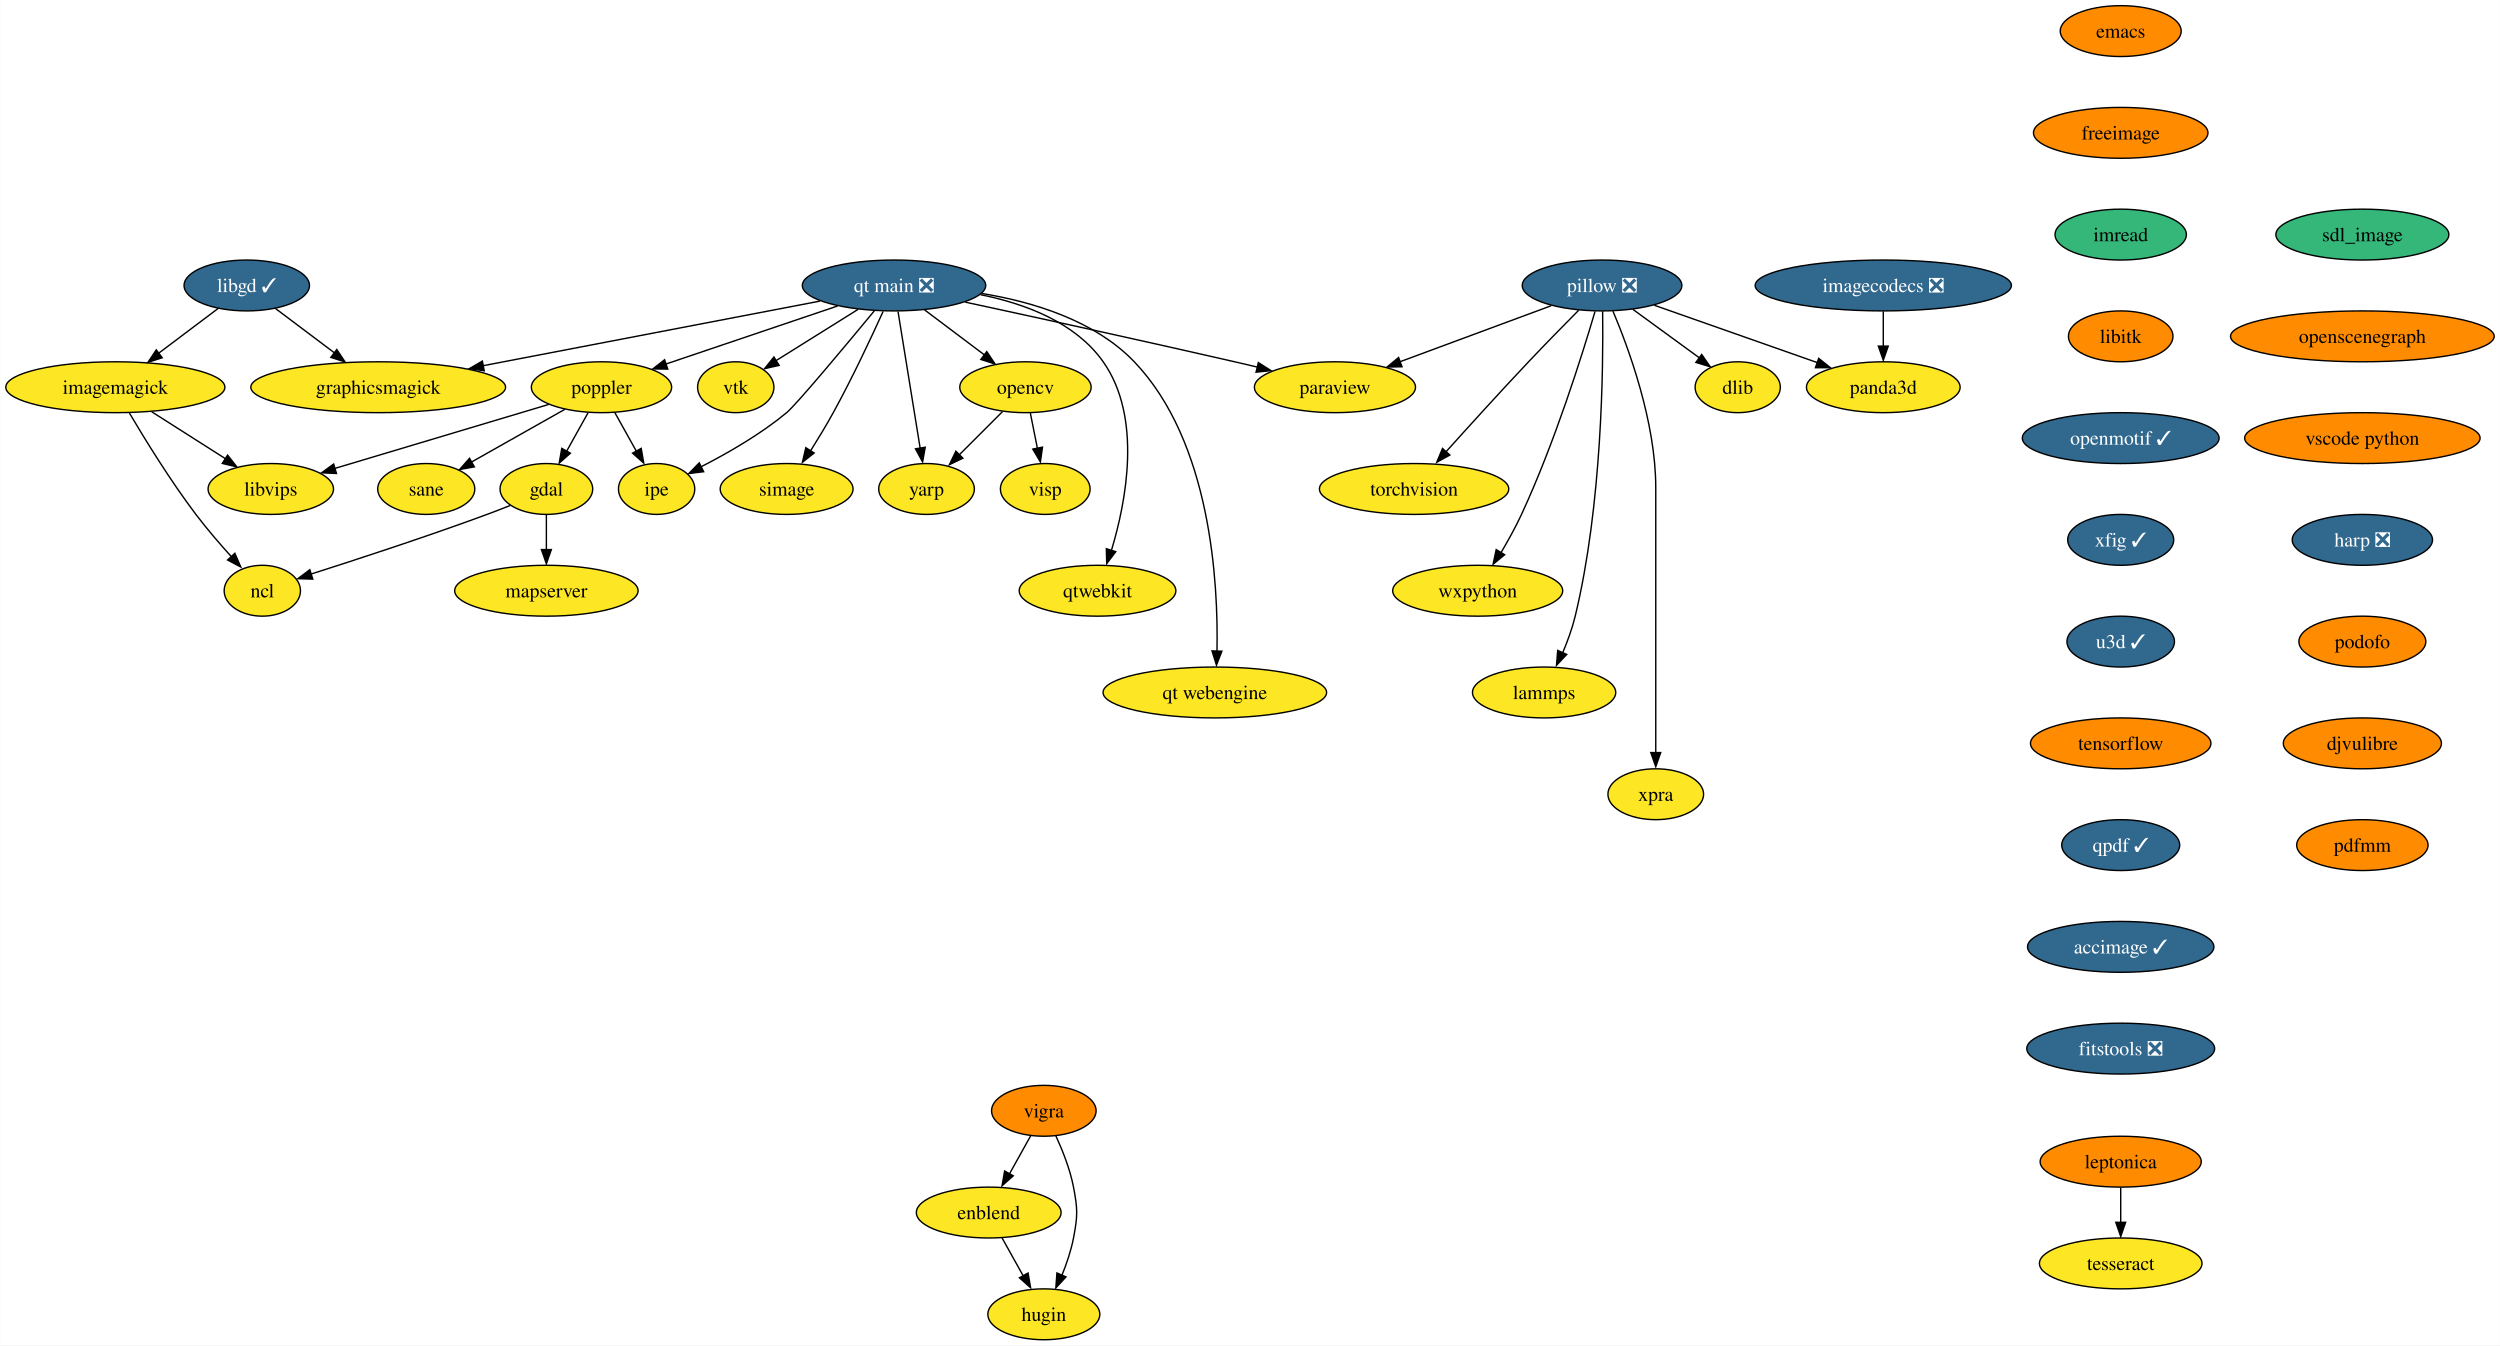
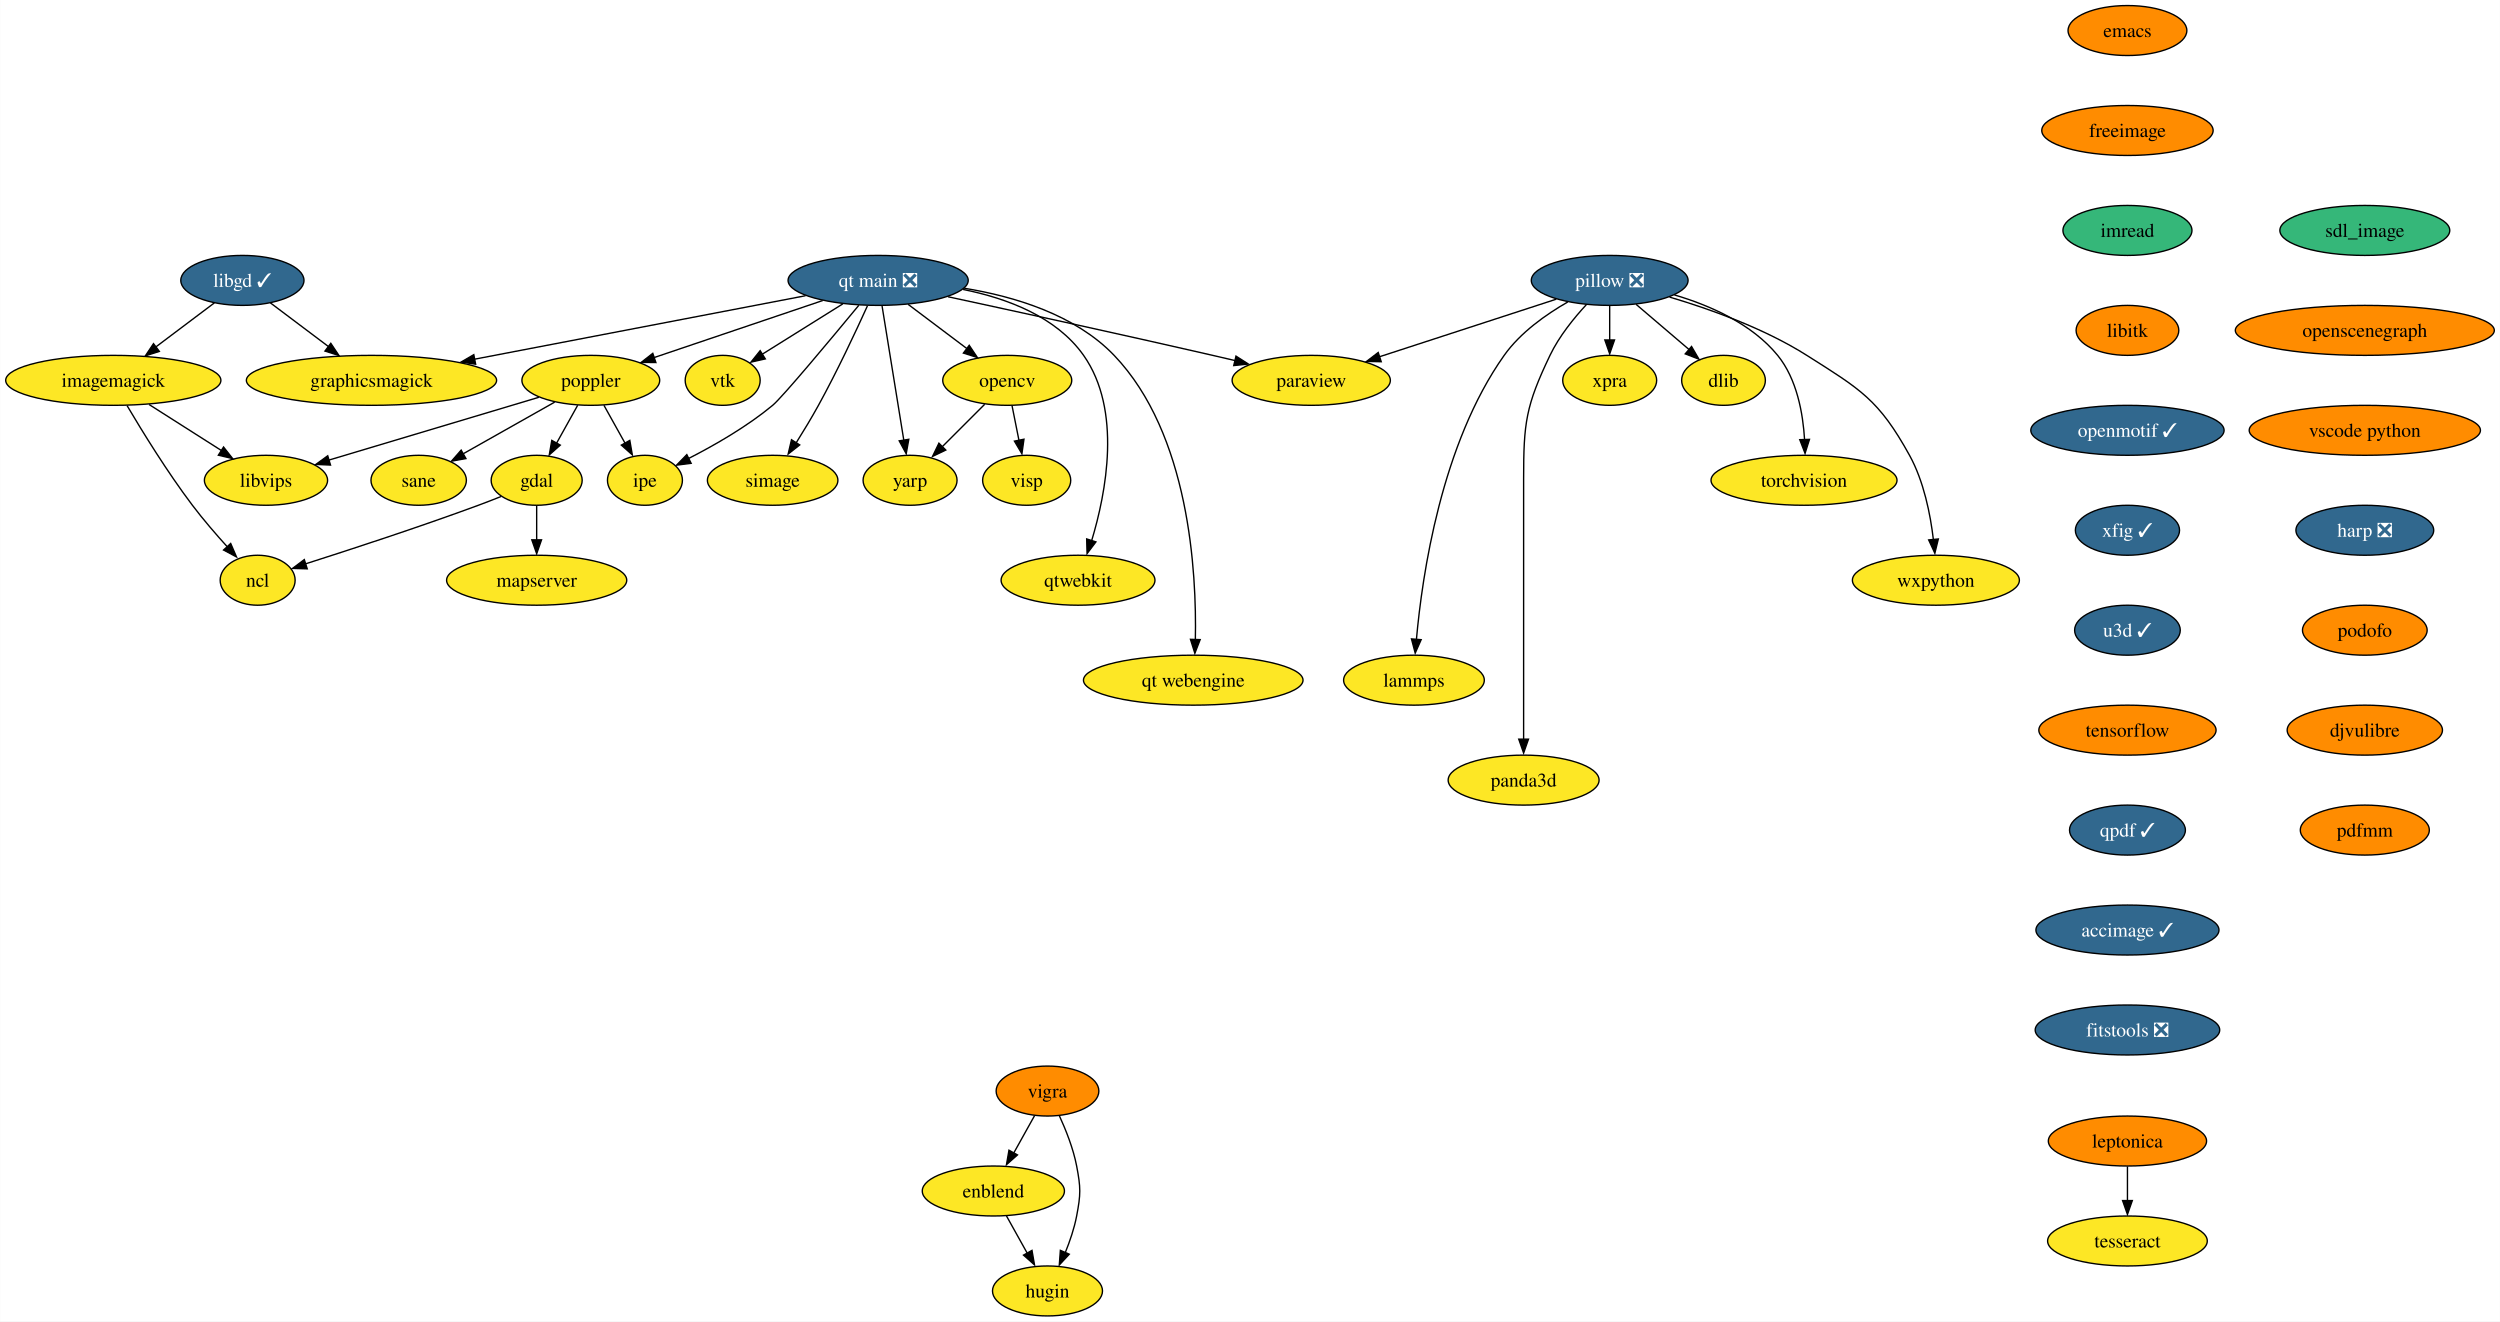
- <svg xmlns="http://www.w3.org/2000/svg" xmlns:xlink="http://www.w3.org/1999/xlink" width="1769pt" height="952pt" viewBox="0.00 0.00 1768.81 952.00">
+ <svg xmlns="http://www.w3.org/2000/svg" xmlns:xlink="http://www.w3.org/1999/xlink" width="1801pt" height="952pt" viewBox="0.00 0.00 1800.81 952.00">
  <g id="graph0" class="graph" transform="scale(1 1) rotate(0) translate(4 948)">
-     <polygon fill="white" stroke="none" points="-4,4 -4,-948 1764.81,-948 1764.81,4 -4,4" />
+     <polygon fill="white" stroke="none" points="-4,4 -4,-948 1796.81,-948 1796.81,4 -4,4" />
    <g id="node1" class="node">
      <g id="a_node1">
        <a xlink:href="https://github.com/conda-forge/dlib-feedstock" xlink:title="dlib">
-           <ellipse fill="#fde725" stroke="black" cx="1225.52" cy="-674" rx="30.16" ry="18" />
-           <text text-anchor="middle" x="1225.52" y="-669.33" font-family="Times,serif" font-size="14.00">dlib</text>
+           <ellipse fill="#fde725" stroke="black" cx="1237.52" cy="-674" rx="30.16" ry="18" />
+           <text text-anchor="middle" x="1237.52" y="-669.33" font-family="Times,serif" font-size="14.00">dlib</text>
        </a>
      </g>
    </g>
    <g id="node2" class="node">
      <g id="a_node2">
        <a xlink:href="https://github.com/conda-forge/emacs-feedstock" xlink:title="emacs">
-           <ellipse fill="#ff8c00" stroke="black" cx="1496.52" cy="-926" rx="42.79" ry="18" />
-           <text text-anchor="middle" x="1496.52" y="-921.33" font-family="Times,serif" font-size="14.00">emacs</text>
+           <ellipse fill="#ff8c00" stroke="black" cx="1528.52" cy="-926" rx="42.79" ry="18" />
+           <text text-anchor="middle" x="1528.52" y="-921.33" font-family="Times,serif" font-size="14.00">emacs</text>
        </a>
      </g>
    </g>
    <g id="node3" class="node">
      <g id="a_node3">
        <a xlink:href="https://github.com/conda-forge/freeimage-feedstock" xlink:title="freeimage">
-           <ellipse fill="#ff8c00" stroke="black" cx="1496.52" cy="-854" rx="61.73" ry="18" />
-           <text text-anchor="middle" x="1496.52" y="-849.33" font-family="Times,serif" font-size="14.00">freeimage</text>
+           <ellipse fill="#ff8c00" stroke="black" cx="1528.52" cy="-854" rx="61.73" ry="18" />
+           <text text-anchor="middle" x="1528.52" y="-849.33" font-family="Times,serif" font-size="14.00">freeimage</text>
        </a>
      </g>
    </g>
    <g id="node4" class="node">
      <g id="a_node4">
        <a xlink:href="https://github.com/conda-forge/imread-feedstock" xlink:title="imread">
-           <ellipse fill="#35b779" stroke="black" cx="1496.52" cy="-782" rx="46.47" ry="18" />
-           <text text-anchor="middle" x="1496.52" y="-777.33" font-family="Times,serif" font-size="14.00">imread</text>
+           <ellipse fill="#35b779" stroke="black" cx="1528.52" cy="-782" rx="46.47" ry="18" />
+           <text text-anchor="middle" x="1528.52" y="-777.33" font-family="Times,serif" font-size="14.00">imread</text>
        </a>
      </g>
    </g>
    <g id="node10" class="node">
      <g id="a_node10">
        <a xlink:href="https://github.com/conda-forge/libitk-feedstock" xlink:title="libitk">
-           <ellipse fill="#ff8c00" stroke="black" cx="1496.52" cy="-710" rx="37" ry="18" />
-           <text text-anchor="middle" x="1496.52" y="-705.33" font-family="Times,serif" font-size="14.00">libitk</text>
+           <ellipse fill="#ff8c00" stroke="black" cx="1528.52" cy="-710" rx="37" ry="18" />
+           <text text-anchor="middle" x="1528.52" y="-705.33" font-family="Times,serif" font-size="14.00">libitk</text>
        </a>
      </g>
    </g>
    <g id="node5" class="node">
      <g id="a_node5">
        <a xlink:href="https://github.com/conda-forge/gdal-feedstock" xlink:title="gdal">
          <ellipse fill="#fde725" stroke="black" cx="382.52" cy="-602" rx="32.79" ry="18" />
          <text text-anchor="middle" x="382.52" y="-597.33" font-family="Times,serif" font-size="14.00">gdal</text>
        </a>
      </g>
    </g>
    <g id="node6" class="node">
      <g id="a_node6">
        <a xlink:href="https://github.com/conda-forge/ncl-feedstock" xlink:title="ncl">
          <ellipse fill="#fde725" stroke="black" cx="181.52" cy="-530" rx="27" ry="18" />
          <text text-anchor="middle" x="181.52" y="-525.33" font-family="Times,serif" font-size="14.00">ncl</text>
        </a>
      </g>
    </g>
    <g id="edge3" class="edge">
      <path fill="none" stroke="black" d="M356.85,-590.31C351.48,-588.16 345.83,-585.96 340.52,-584 297.96,-568.31 248.28,-552.08 215.92,-541.78" />
      <polygon fill="black" stroke="black" points="217.24,-538.21 206.65,-538.52 215.13,-544.88 217.24,-538.21" />
    </g>
    <g id="node7" class="node">
      <g id="a_node7">
        <a xlink:href="https://github.com/conda-forge/mapserver-feedstock" xlink:title="mapserver">
          <ellipse fill="#fde725" stroke="black" cx="382.52" cy="-530" rx="64.89" ry="18" />
          <text text-anchor="middle" x="382.52" y="-525.33" font-family="Times,serif" font-size="14.00">mapserver</text>
        </a>
      </g>
    </g>
    <g id="edge4" class="edge">
      <path fill="none" stroke="black" d="M382.52,-583.7C382.52,-576.24 382.52,-567.32 382.52,-558.97" />
      <polygon fill="black" stroke="black" points="386.02,-559.1 382.52,-549.1 379.02,-559.1 386.02,-559.1" />
    </g>
    <g id="node8" class="node">
      <g id="a_node8">
        <a xlink:href="https://github.com/conda-forge/imagemagick-feedstock" xlink:title="imagemagick">
          <ellipse fill="#fde725" stroke="black" cx="77.52" cy="-674" rx="77.52" ry="18" />
          <text text-anchor="middle" x="77.52" y="-669.33" font-family="Times,serif" font-size="14.00">imagemagick</text>
        </a>
      </g>
    </g>
    <g id="edge5" class="edge">
      <path fill="none" stroke="black" d="M87.47,-655.74C98.3,-637.41 116.47,-607.85 134.52,-584 142.35,-573.64 151.73,-562.8 160.03,-553.65" />
      <polygon fill="black" stroke="black" points="162.09,-556.5 166.29,-546.77 156.94,-551.76 162.09,-556.5" />
    </g>
    <g id="node9" class="node">
      <g id="a_node9">
        <a xlink:href="https://github.com/conda-forge/libvips-feedstock" xlink:title="libvips">
          <ellipse fill="#fde725" stroke="black" cx="187.52" cy="-602" rx="44.37" ry="18" />
          <text text-anchor="middle" x="187.52" y="-597.33" font-family="Times,serif" font-size="14.00">libvips</text>
        </a>
      </g>
    </g>
    <g id="edge6" class="edge">
      <path fill="none" stroke="black" d="M103.31,-656.59C118.95,-646.63 139.04,-633.85 155.67,-623.27" />
      <polygon fill="black" stroke="black" points="156.95,-625.97 163.5,-617.64 153.19,-620.06 156.95,-625.97" />
    </g>
    <g id="node13" class="node">
      <g id="a_node13">
        <a xlink:href="https://github.com/conda-forge/openmotif-feedstock/pull/15" xlink:title="openmotif ✓">
-           <ellipse fill="#31688e" stroke="black" cx="1496.52" cy="-638" rx="69.62" ry="18" />
-           <text text-anchor="middle" x="1496.52" y="-633.33" font-family="Times,serif" font-size="14.00" fill="white">openmotif ✓</text>
+           <ellipse fill="#31688e" stroke="black" cx="1528.52" cy="-638" rx="69.62" ry="18" />
+           <text text-anchor="middle" x="1528.52" y="-633.33" font-family="Times,serif" font-size="14.00" fill="white">openmotif ✓</text>
        </a>
      </g>
    </g>
    <g id="node11" class="node">
      <g id="a_node11">
        <a xlink:href="https://github.com/conda-forge/libgd-feedstock/pull/53" xlink:title="libgd ✓">
          <ellipse fill="#31688e" stroke="black" cx="170.52" cy="-746" rx="44.37" ry="18" />
          <text text-anchor="middle" x="170.52" y="-741.33" font-family="Times,serif" font-size="14.00" fill="white">libgd ✓</text>
        </a>
      </g>
    </g>
    <g id="edge8" class="edge">
      <path fill="none" stroke="black" d="M150.34,-729.81C138.07,-720.58 122.15,-708.6 108.33,-698.19" />
      <polygon fill="black" stroke="black" points="110.7,-694.85 100.61,-691.63 106.49,-700.44 110.7,-694.85" />
    </g>
    <g id="node12" class="node">
      <g id="a_node12">
        <a xlink:href="https://github.com/conda-forge/graphicsmagick-feedstock" xlink:title="graphicsmagick">
          <ellipse fill="#fde725" stroke="black" cx="263.52" cy="-674" rx="90.14" ry="18" />
          <text text-anchor="middle" x="263.52" y="-669.33" font-family="Times,serif" font-size="14.00">graphicsmagick</text>
        </a>
      </g>
    </g>
    <g id="edge9" class="edge">
      <path fill="none" stroke="black" d="M190.69,-729.81C202.88,-720.64 218.65,-708.77 232.41,-698.42" />
      <polygon fill="black" stroke="black" points="234.21,-700.69 240.09,-691.88 230,-695.09 234.21,-700.69" />
    </g>
    <g id="node17" class="node">
      <g id="a_node17">
        <a xlink:href="https://github.com/conda-forge/xfig-feedstock/pull/8" xlink:title="xfig ✓">
-           <ellipse fill="#31688e" stroke="black" cx="1496.52" cy="-566" rx="37.53" ry="18" />
-           <text text-anchor="middle" x="1496.52" y="-561.33" font-family="Times,serif" font-size="14.00" fill="white">xfig ✓</text>
+           <ellipse fill="#31688e" stroke="black" cx="1528.52" cy="-566" rx="37.53" ry="18" />
+           <text text-anchor="middle" x="1528.52" y="-561.33" font-family="Times,serif" font-size="14.00" fill="white">xfig ✓</text>
        </a>
      </g>
    </g>
    <g id="node14" class="node">
      <g id="a_node14">
        <a xlink:href="https://github.com/conda-forge/opencv-feedstock" xlink:title="opencv">
          <ellipse fill="#fde725" stroke="black" cx="721.52" cy="-674" rx="46.47" ry="18" />
          <text text-anchor="middle" x="721.52" y="-669.33" font-family="Times,serif" font-size="14.00">opencv</text>
        </a>
      </g>
    </g>
    <g id="node15" class="node">
      <g id="a_node15">
        <a xlink:href="https://github.com/conda-forge/yarp-feedstock" xlink:title="yarp">
          <ellipse fill="#fde725" stroke="black" cx="651.52" cy="-602" rx="33.85" ry="18" />
          <text text-anchor="middle" x="651.52" y="-597.33" font-family="Times,serif" font-size="14.00">yarp</text>
        </a>
      </g>
    </g>
    <g id="edge11" class="edge">
      <path fill="none" stroke="black" d="M705.28,-656.76C696.1,-647.59 684.48,-635.96 674.39,-625.88" />
      <polygon fill="black" stroke="black" points="677.25,-623.79 667.7,-619.19 672.3,-628.73 677.25,-623.79" />
    </g>
    <g id="node16" class="node">
      <g id="a_node16">
        <a xlink:href="https://github.com/conda-forge/visp-feedstock" xlink:title="visp">
          <ellipse fill="#fde725" stroke="black" cx="735.52" cy="-602" rx="31.74" ry="18" />
          <text text-anchor="middle" x="735.52" y="-597.33" font-family="Times,serif" font-size="14.00">visp</text>
        </a>
      </g>
    </g>
    <g id="edge12" class="edge">
      <path fill="none" stroke="black" d="M724.98,-655.7C726.48,-648.15 728.29,-639.12 729.98,-630.68" />
      <polygon fill="black" stroke="black" points="733.57,-631.6 732.09,-621.1 726.7,-630.22 733.57,-631.6" />
    </g>
    <g id="node31" class="node">
      <g id="a_node31">
        <a xlink:href="https://github.com/conda-forge/u3d-feedstock/pull/25" xlink:title="u3d ✓">
-           <ellipse fill="#31688e" stroke="black" cx="1496.52" cy="-494" rx="38.06" ry="18" />
-           <text text-anchor="middle" x="1496.52" y="-489.32" font-family="Times,serif" font-size="14.00" fill="white">u3d ✓</text>
+           <ellipse fill="#31688e" stroke="black" cx="1528.52" cy="-494" rx="38.06" ry="18" />
+           <text text-anchor="middle" x="1528.52" y="-489.32" font-family="Times,serif" font-size="14.00" fill="white">u3d ✓</text>
        </a>
      </g>
    </g>
    <g id="node18" class="node">
      <g id="a_node18">
        <a xlink:href="https://github.com/conda-forge/paraview-feedstock" xlink:title="paraview">
          <ellipse fill="#fde725" stroke="black" cx="940.52" cy="-674" rx="57" ry="18" />
          <text text-anchor="middle" x="940.52" y="-669.33" font-family="Times,serif" font-size="14.00">paraview</text>
        </a>
      </g>
    </g>
    <g id="node19" class="node">
      <g id="a_node19">
        <a xlink:href="https://github.com/conda-forge/pillow-feedstock/pull/148" xlink:title="pillow ❎">
-           <ellipse fill="#31688e" stroke="black" cx="1129.52" cy="-746" rx="56.47" ry="18" />
-           <text text-anchor="middle" x="1129.52" y="-741.33" font-family="Times,serif" font-size="14.00" fill="white">pillow ❎</text>
+           <ellipse fill="#31688e" stroke="black" cx="1155.52" cy="-746" rx="56.47" ry="18" />
+           <text text-anchor="middle" x="1155.52" y="-741.33" font-family="Times,serif" font-size="14.00" fill="white">pillow ❎</text>
        </a>
      </g>
    </g>
    <g id="edge14" class="edge">
-       <path fill="none" stroke="black" d="M1151.3,-729.12C1165.23,-718.96 1183.4,-705.71 1198.28,-694.86" />
-       <polygon fill="black" stroke="black" points="1200.03,-697.19 1206.05,-688.47 1195.91,-691.53 1200.03,-697.19" />
+       <path fill="none" stroke="black" d="M1174.53,-728.76C1185.91,-719.05 1200.5,-706.6 1212.77,-696.13" />
+       <polygon fill="black" stroke="black" points="1214.49,-698.4 1219.82,-689.25 1209.94,-693.08 1214.49,-698.4" />
    </g>
    <g id="edge15" class="edge">
-       <path fill="none" stroke="black" d="M1093.52,-731.67C1063.17,-720.43 1019.56,-704.28 986.65,-692.09" />
-       <polygon fill="black" stroke="black" points="987.97,-688.47 977.38,-688.28 985.54,-695.04 987.97,-688.47" />
+       <path fill="none" stroke="black" d="M1117.08,-732.49C1081.38,-720.86 1028.05,-703.5 989.35,-690.9" />
+       <polygon fill="black" stroke="black" points="990.94,-687.41 980.35,-687.64 988.77,-694.07 990.94,-687.41" />
    </g>
    <g id="node20" class="node">
      <g id="a_node20">
        <a xlink:href="https://github.com/conda-forge/torchvision-feedstock" xlink:title="torchvision">
-           <ellipse fill="#fde725" stroke="black" cx="996.52" cy="-602" rx="66.99" ry="18" />
-           <text text-anchor="middle" x="996.52" y="-597.33" font-family="Times,serif" font-size="14.00">torchvision</text>
+           <ellipse fill="#fde725" stroke="black" cx="1295.52" cy="-602" rx="66.99" ry="18" />
+           <text text-anchor="middle" x="1295.52" y="-597.33" font-family="Times,serif" font-size="14.00">torchvision</text>
        </a>
      </g>
    </g>
    <g id="edge16" class="edge">
-       <path fill="none" stroke="black" d="M1112.96,-728.45C1102.66,-718.07 1089.2,-704.37 1077.52,-692 1057.23,-670.54 1034.65,-645.64 1018.5,-627.65" />
-       <polygon fill="black" stroke="black" points="1021.84,-626.02 1012.56,-620.9 1016.62,-630.69 1021.84,-626.02" />
+       <path fill="none" stroke="black" d="M1202.1,-735.56C1227.71,-728 1257.96,-714.75 1276.52,-692 1290.39,-674.99 1294.8,-650.22 1295.93,-631.13" />
+       <polygon fill="black" stroke="black" points="1299.46,-631.48 1296.27,-621.38 1292.46,-631.26 1299.46,-631.48" />
    </g>
    <g id="node21" class="node">
      <g id="a_node21">
        <a xlink:href="https://github.com/conda-forge/wxpython-feedstock" xlink:title="wxpython">
-           <ellipse fill="#fde725" stroke="black" cx="1041.52" cy="-530" rx="60.15" ry="18" />
-           <text text-anchor="middle" x="1041.52" y="-525.33" font-family="Times,serif" font-size="14.00">wxpython</text>
+           <ellipse fill="#fde725" stroke="black" cx="1390.52" cy="-530" rx="60.15" ry="18" />
+           <text text-anchor="middle" x="1390.52" y="-525.33" font-family="Times,serif" font-size="14.00">wxpython</text>
        </a>
      </g>
    </g>
    <g id="edge17" class="edge">
-       <path fill="none" stroke="black" d="M1124.56,-727.66C1115.73,-697.69 1095.99,-634.56 1072.52,-584 1068.32,-574.97 1063.06,-565.47 1058.07,-557.04" />
-       <polygon fill="black" stroke="black" points="1060.6,-555.47 1052.41,-548.74 1054.62,-559.11 1060.6,-555.47" />
+       <path fill="none" stroke="black" d="M1198.66,-733.98C1227.97,-725.31 1266.83,-711.43 1297.52,-692 1336.28,-667.45 1349.33,-660.17 1371.52,-620 1381.84,-601.31 1386.56,-577.54 1388.71,-559.27" />
+       <polygon fill="black" stroke="black" points="1392.28,-559.73 1389.77,-549.43 1385.32,-559.05 1392.28,-559.73" />
    </g>
    <g id="node22" class="node">
      <g id="a_node22">
        <a xlink:href="https://github.com/conda-forge/lammps-feedstock" xlink:title="lammps">
-           <ellipse fill="#fde725" stroke="black" cx="1088.52" cy="-458" rx="50.68" ry="18" />
-           <text text-anchor="middle" x="1088.52" y="-453.32" font-family="Times,serif" font-size="14.00">lammps</text>
+           <ellipse fill="#fde725" stroke="black" cx="1014.52" cy="-458" rx="50.68" ry="18" />
+           <text text-anchor="middle" x="1014.52" y="-453.32" font-family="Times,serif" font-size="14.00">lammps</text>
        </a>
      </g>
    </g>
    <g id="edge18" class="edge">
-       <path fill="none" stroke="black" d="M1129.93,-727.76C1130.46,-688.73 1129.61,-590.89 1110.52,-512 1108.43,-503.38 1105.14,-494.35 1101.72,-486.23" />
-       <polygon fill="black" stroke="black" points="1104.53,-484.92 1097.27,-477.2 1098.13,-487.76 1104.53,-484.92" />
+       <path fill="none" stroke="black" d="M1125.32,-730.45C1109.54,-721.42 1091.15,-708.4 1079.52,-692 1034.27,-628.21 1020.46,-533.94 1016.29,-487.28" />
+       <polygon fill="black" stroke="black" points="1019.71,-487.18 1015.42,-477.49 1012.73,-487.74 1019.71,-487.18" />
    </g>
    <g id="node23" class="node">
      <g id="a_node23">
        <a xlink:href="https://github.com/conda-forge/panda3d-feedstock" xlink:title="panda3d">
-           <ellipse fill="#fde725" stroke="black" cx="1328.52" cy="-674" rx="54.36" ry="18" />
-           <text text-anchor="middle" x="1328.52" y="-669.33" font-family="Times,serif" font-size="14.00">panda3d</text>
+           <ellipse fill="#fde725" stroke="black" cx="1093.52" cy="-386" rx="54.36" ry="18" />
+           <text text-anchor="middle" x="1093.52" y="-381.32" font-family="Times,serif" font-size="14.00">panda3d</text>
        </a>
      </g>
    </g>
    <g id="edge19" class="edge">
-       <path fill="none" stroke="black" d="M1166.48,-732C1199.11,-720.52 1246.84,-703.73 1282.05,-691.34" />
-       <polygon fill="black" stroke="black" points="1282.81,-694.43 1291.09,-687.81 1280.49,-687.83 1282.81,-694.43" />
+       <path fill="none" stroke="black" d="M1138.92,-728.76C1129.81,-718.93 1119.06,-705.68 1112.52,-692 1095.07,-655.51 1093.52,-643.45 1093.52,-603 1093.52,-603 1093.52,-603 1093.52,-529 1093.52,-489.57 1093.52,-443.97 1093.52,-415.31" />
+       <polygon fill="black" stroke="black" points="1097.02,-415.49 1093.52,-405.49 1090.02,-415.49 1097.02,-415.49" />
    </g>
    <g id="node24" class="node">
      <g id="a_node24">
        <a xlink:href="https://github.com/conda-forge/xpra-feedstock" xlink:title="xpra">
-           <ellipse fill="#fde725" stroke="black" cx="1167.52" cy="-386" rx="33.85" ry="18" />
-           <text text-anchor="middle" x="1167.52" y="-381.32" font-family="Times,serif" font-size="14.00">xpra</text>
+           <ellipse fill="#fde725" stroke="black" cx="1155.52" cy="-674" rx="33.85" ry="18" />
+           <text text-anchor="middle" x="1155.52" y="-669.33" font-family="Times,serif" font-size="14.00">xpra</text>
        </a>
      </g>
    </g>
    <g id="edge20" class="edge">
-       <path fill="none" stroke="black" d="M1137.21,-727.91C1148.31,-701.62 1167.52,-649.45 1167.52,-603 1167.52,-603 1167.52,-603 1167.52,-529 1167.52,-489.57 1167.52,-443.97 1167.52,-415.31" />
-       <polygon fill="black" stroke="black" points="1171.02,-415.49 1167.52,-405.49 1164.02,-415.49 1171.02,-415.49" />
+       <path fill="none" stroke="black" d="M1155.52,-727.7C1155.52,-720.24 1155.52,-711.32 1155.52,-702.97" />
+       <polygon fill="black" stroke="black" points="1159.02,-703.1 1155.52,-693.1 1152.02,-703.1 1159.02,-703.1" />
    </g>
    <g id="node25" class="node">
      <g id="a_node25">
        <a xlink:href="https://github.com/conda-forge/poppler-feedstock" xlink:title="poppler">
          <ellipse fill="#fde725" stroke="black" cx="421.52" cy="-674" rx="49.63" ry="18" />
          <text text-anchor="middle" x="421.52" y="-669.33" font-family="Times,serif" font-size="14.00">poppler</text>
        </a>
      </g>
    </g>
    <g id="edge21" class="edge">
      <path fill="none" stroke="black" d="M412.07,-656.05C407.51,-647.85 401.92,-637.83 396.84,-628.71" />
      <polygon fill="black" stroke="black" points="399.53,-627.34 391.6,-620.31 393.41,-630.75 399.53,-627.34" />
    </g>
    <g id="edge22" class="edge">
      <path fill="none" stroke="black" d="M384.18,-661.83C343.05,-649.53 276.92,-629.75 232.85,-616.56" />
      <polygon fill="black" stroke="black" points="234.01,-612.96 223.43,-613.44 232,-619.66 234.01,-612.96" />
    </g>
    <g id="node26" class="node">
      <g id="a_node26">
        <a xlink:href="https://github.com/conda-forge/ipe-feedstock" xlink:title="ipe">
          <ellipse fill="#fde725" stroke="black" cx="460.52" cy="-602" rx="27" ry="18" />
          <text text-anchor="middle" x="460.52" y="-597.33" font-family="Times,serif" font-size="14.00">ipe</text>
        </a>
      </g>
    </g>
    <g id="edge23" class="edge">
      <path fill="none" stroke="black" d="M430.96,-656.05C435.53,-647.85 441.11,-637.83 446.19,-628.71" />
      <polygon fill="black" stroke="black" points="449.62,-630.75 451.43,-620.31 443.51,-627.34 449.62,-630.75" />
    </g>
    <g id="node27" class="node">
      <g id="a_node27">
        <a xlink:href="https://github.com/conda-forge/sane-feedstock" xlink:title="sane">
          <ellipse fill="#fde725" stroke="black" cx="297.52" cy="-602" rx="34.37" ry="18" />
          <text text-anchor="middle" x="297.52" y="-597.33" font-family="Times,serif" font-size="14.00">sane</text>
        </a>
      </g>
    </g>
    <g id="edge24" class="edge">
      <path fill="none" stroke="black" d="M395.52,-658.33C376.36,-647.51 350.17,-632.72 329.69,-621.16" />
      <polygon fill="black" stroke="black" points="331.57,-617.64 321.14,-615.77 328.13,-623.74 331.57,-617.64" />
    </g>
    <g id="node28" class="node">
      <g id="a_node28">
        <a xlink:href="https://github.com/conda-forge/vigra-feedstock" xlink:title="vigra">
-           <ellipse fill="#ff8c00" stroke="black" cx="734.52" cy="-162" rx="37" ry="18" />
-           <text text-anchor="middle" x="734.52" y="-157.32" font-family="Times,serif" font-size="14.00">vigra</text>
+           <ellipse fill="#ff8c00" stroke="black" cx="750.52" cy="-162" rx="37" ry="18" />
+           <text text-anchor="middle" x="750.52" y="-157.32" font-family="Times,serif" font-size="14.00">vigra</text>
        </a>
      </g>
    </g>
    <g id="node29" class="node">
      <g id="a_node29">
        <a xlink:href="https://github.com/conda-forge/enblend-feedstock" xlink:title="enblend">
-           <ellipse fill="#fde725" stroke="black" cx="695.52" cy="-90" rx="51.21" ry="18" />
-           <text text-anchor="middle" x="695.52" y="-85.33" font-family="Times,serif" font-size="14.00">enblend</text>
+           <ellipse fill="#fde725" stroke="black" cx="711.52" cy="-90" rx="51.21" ry="18" />
+           <text text-anchor="middle" x="711.52" y="-85.33" font-family="Times,serif" font-size="14.00">enblend</text>
        </a>
      </g>
    </g>
    <g id="edge25" class="edge">
-       <path fill="none" stroke="black" d="M725.27,-144.41C720.77,-136.34 715.26,-126.43 710.2,-117.35" />
-       <polygon fill="black" stroke="black" points="712.89,-115.99 704.96,-108.96 706.77,-119.4 712.89,-115.99" />
+       <path fill="none" stroke="black" d="M741.27,-144.41C736.77,-136.34 731.26,-126.43 726.2,-117.35" />
+       <polygon fill="black" stroke="black" points="728.89,-115.99 720.96,-108.96 722.77,-119.4 728.89,-115.99" />
    </g>
    <g id="node30" class="node">
      <g id="a_node30">
        <a xlink:href="https://github.com/conda-forge/hugin-feedstock" xlink:title="hugin">
-           <ellipse fill="#fde725" stroke="black" cx="734.52" cy="-18" rx="39.63" ry="18" />
-           <text text-anchor="middle" x="734.52" y="-13.32" font-family="Times,serif" font-size="14.00">hugin</text>
+           <ellipse fill="#fde725" stroke="black" cx="750.52" cy="-18" rx="39.63" ry="18" />
+           <text text-anchor="middle" x="750.52" y="-13.32" font-family="Times,serif" font-size="14.00">hugin</text>
        </a>
      </g>
    </g>
    <g id="edge26" class="edge">
-       <path fill="none" stroke="black" d="M743.02,-144.31C747.72,-134.11 753.1,-120.64 755.52,-108 758.52,-92.28 758.52,-87.72 755.52,-72 753.82,-63.11 750.66,-53.82 747.29,-45.53" />
-       <polygon fill="black" stroke="black" points="750.21,-44.47 743.02,-36.69 743.79,-47.26 750.21,-44.47" />
+       <path fill="none" stroke="black" d="M759.02,-144.31C763.72,-134.11 769.1,-120.64 771.52,-108 774.52,-92.28 774.52,-87.72 771.52,-72 769.82,-63.11 766.66,-53.82 763.29,-45.53" />
+       <polygon fill="black" stroke="black" points="766.21,-44.47 759.02,-36.69 759.79,-47.26 766.21,-44.47" />
    </g>
    <g id="edge27" class="edge">
-       <path fill="none" stroke="black" d="M704.96,-72.05C709.46,-63.97 714.95,-54.12 719.97,-45.11" />
-       <polygon fill="black" stroke="black" points="723.35,-47.23 725.16,-36.79 717.24,-43.82 723.35,-47.23" />
+       <path fill="none" stroke="black" d="M720.96,-72.05C725.46,-63.97 730.95,-54.12 735.97,-45.11" />
+       <polygon fill="black" stroke="black" points="739.35,-47.23 741.16,-36.79 733.24,-43.82 739.35,-47.23" />
    </g>
    <g id="node32" class="node">
      <g id="a_node32">
        <a xlink:href="https://github.com/conda-forge/tensorflow-feedstock" xlink:title="tensorflow">
-           <ellipse fill="#ff8c00" stroke="black" cx="1496.52" cy="-422" rx="63.84" ry="18" />
-           <text text-anchor="middle" x="1496.52" y="-417.32" font-family="Times,serif" font-size="14.00">tensorflow</text>
+           <ellipse fill="#ff8c00" stroke="black" cx="1528.52" cy="-422" rx="63.84" ry="18" />
+           <text text-anchor="middle" x="1528.52" y="-417.32" font-family="Times,serif" font-size="14.00">tensorflow</text>
        </a>
      </g>
    </g>
    <g id="node36" class="node">
      <g id="a_node36">
        <a xlink:href="https://github.com/conda-forge/qpdf-feedstock/pull/35" xlink:title="qpdf ✓">
-           <ellipse fill="#31688e" stroke="black" cx="1496.52" cy="-350" rx="41.74" ry="18" />
-           <text text-anchor="middle" x="1496.52" y="-345.32" font-family="Times,serif" font-size="14.00" fill="white">qpdf ✓</text>
+           <ellipse fill="#31688e" stroke="black" cx="1528.52" cy="-350" rx="41.74" ry="18" />
+           <text text-anchor="middle" x="1528.52" y="-345.32" font-family="Times,serif" font-size="14.00" fill="white">qpdf ✓</text>
        </a>
      </g>
    </g>
    <g id="node33" class="node">
      <g id="a_node33">
        <a xlink:href="https://github.com/conda-forge/vtk-feedstock" xlink:title="vtk">
          <ellipse fill="#fde725" stroke="black" cx="516.52" cy="-674" rx="27.01" ry="18" />
          <text text-anchor="middle" x="516.52" y="-669.33" font-family="Times,serif" font-size="14.00">vtk</text>
        </a>
      </g>
    </g>
    <g id="node34" class="node">
      <g id="a_node34">
        <a xlink:href="https://github.com/conda-forge/simage-feedstock" xlink:title="simage">
          <ellipse fill="#fde725" stroke="black" cx="552.52" cy="-602" rx="47" ry="18" />
          <text text-anchor="middle" x="552.52" y="-597.33" font-family="Times,serif" font-size="14.00">simage</text>
        </a>
      </g>
    </g>
    <g id="node35" class="node">
      <g id="a_node35">
        <a xlink:href="https://github.com/conda-forge/qtwebkit-feedstock" xlink:title="qtwebkit">
          <ellipse fill="#fde725" stroke="black" cx="772.52" cy="-530" rx="55.42" ry="18" />
          <text text-anchor="middle" x="772.52" y="-525.33" font-family="Times,serif" font-size="14.00">qtwebkit</text>
        </a>
      </g>
    </g>
    <g id="node39" class="node">
      <g id="a_node39">
        <a xlink:href="https://github.com/conda-forge/accimage-feedstock/pull/14" xlink:title="accimage ✓">
-           <ellipse fill="#31688e" stroke="black" cx="1496.52" cy="-278" rx="65.94" ry="18" />
-           <text text-anchor="middle" x="1496.52" y="-273.32" font-family="Times,serif" font-size="14.00" fill="white">accimage ✓</text>
+           <ellipse fill="#31688e" stroke="black" cx="1528.52" cy="-278" rx="65.94" ry="18" />
+           <text text-anchor="middle" x="1528.52" y="-273.32" font-family="Times,serif" font-size="14.00" fill="white">accimage ✓</text>
        </a>
      </g>
    </g>
    <g id="node37" class="node">
      <g id="a_node37">
        <a xlink:href="https://github.com/conda-forge/leptonica-feedstock" xlink:title="leptonica">
-           <ellipse fill="#ff8c00" stroke="black" cx="1496.52" cy="-126" rx="57" ry="18" />
-           <text text-anchor="middle" x="1496.52" y="-121.33" font-family="Times,serif" font-size="14.00">leptonica</text>
+           <ellipse fill="#ff8c00" stroke="black" cx="1528.52" cy="-126" rx="57" ry="18" />
+           <text text-anchor="middle" x="1528.52" y="-121.33" font-family="Times,serif" font-size="14.00">leptonica</text>
        </a>
      </g>
    </g>
    <g id="node38" class="node">
      <g id="a_node38">
        <a xlink:href="https://github.com/conda-forge/tesseract-feedstock" xlink:title="tesseract">
-           <ellipse fill="#fde725" stroke="black" cx="1496.52" cy="-54" rx="57.52" ry="18" />
-           <text text-anchor="middle" x="1496.52" y="-49.33" font-family="Times,serif" font-size="14.00">tesseract</text>
+           <ellipse fill="#fde725" stroke="black" cx="1528.52" cy="-54" rx="57.52" ry="18" />
+           <text text-anchor="middle" x="1528.52" y="-49.33" font-family="Times,serif" font-size="14.00">tesseract</text>
        </a>
      </g>
    </g>
    <g id="edge31" class="edge">
-       <path fill="none" stroke="black" d="M1496.52,-107.7C1496.52,-100.24 1496.52,-91.32 1496.52,-82.97" />
-       <polygon fill="black" stroke="black" points="1500.02,-83.1 1496.52,-73.1 1493.02,-83.1 1500.02,-83.1" />
+       <path fill="none" stroke="black" d="M1528.52,-107.7C1528.52,-100.24 1528.52,-91.32 1528.52,-82.97" />
+       <polygon fill="black" stroke="black" points="1532.02,-83.1 1528.52,-73.1 1525.02,-83.1 1532.02,-83.1" />
    </g>
    <g id="node40" class="node">
      <g id="a_node40">
        <a xlink:href="https://github.com/conda-forge/fitstools-feedstock/pull/6" xlink:title="fitstools ❎">
-           <ellipse fill="#31688e" stroke="black" cx="1496.52" cy="-206" rx="66.47" ry="18" />
-           <text text-anchor="middle" x="1496.52" y="-201.32" font-family="Times,serif" font-size="14.00" fill="white">fitstools ❎</text>
+           <ellipse fill="#31688e" stroke="black" cx="1528.52" cy="-206" rx="66.47" ry="18" />
+           <text text-anchor="middle" x="1528.52" y="-201.32" font-family="Times,serif" font-size="14.00" fill="white">fitstools ❎</text>
        </a>
      </g>
    </g>
    <g id="node41" class="node">
      <g id="a_node41">
        <a xlink:href="https://github.com/conda-forge/sdl_image-feedstock" xlink:title="sdl_image">
-           <ellipse fill="#35b779" stroke="black" cx="1667.52" cy="-782" rx="61.2" ry="18" />
-           <text text-anchor="middle" x="1667.52" y="-777.33" font-family="Times,serif" font-size="14.00">sdl_image</text>
+           <ellipse fill="#35b779" stroke="black" cx="1699.52" cy="-782" rx="61.2" ry="18" />
+           <text text-anchor="middle" x="1699.52" y="-777.33" font-family="Times,serif" font-size="14.00">sdl_image</text>
        </a>
      </g>
    </g>
    <g id="node42" class="node">
      <g id="a_node42">
        <a xlink:href="https://github.com/conda-forge/openscenegraph-feedstock" xlink:title="openscenegraph">
-           <ellipse fill="#ff8c00" stroke="black" cx="1667.52" cy="-710" rx="93.3" ry="18" />
-           <text text-anchor="middle" x="1667.52" y="-705.33" font-family="Times,serif" font-size="14.00">openscenegraph</text>
+           <ellipse fill="#ff8c00" stroke="black" cx="1699.52" cy="-710" rx="93.3" ry="18" />
+           <text text-anchor="middle" x="1699.52" y="-705.33" font-family="Times,serif" font-size="14.00">openscenegraph</text>
        </a>
      </g>
    </g>
    <g id="node43" class="node">
      <g id="a_node43">
        <a xlink:href="https://github.com/conda-forge/vscode-python-feedstock" xlink:title="vscode python">
-           <ellipse fill="#ff8c00" stroke="black" cx="1667.52" cy="-638" rx="83.3" ry="18" />
-           <text text-anchor="middle" x="1667.52" y="-633.33" font-family="Times,serif" font-size="14.00">vscode python</text>
+           <ellipse fill="#ff8c00" stroke="black" cx="1699.52" cy="-638" rx="83.3" ry="18" />
+           <text text-anchor="middle" x="1699.52" y="-633.33" font-family="Times,serif" font-size="14.00">vscode python</text>
+         </a>
+       </g>
+     </g>
+     <g id="node44" class="node">
+       <g id="a_node44">
+         <a xlink:href="https://github.com/conda-forge/harp-feedstock/pull/34" xlink:title="harp ❎">
+           <ellipse fill="#31688e" stroke="black" cx="1699.52" cy="-566" rx="49.63" ry="18" />
+           <text text-anchor="middle" x="1699.52" y="-561.33" font-family="Times,serif" font-size="14.00" fill="white">harp ❎</text>
        </a>
      </g>
    </g>
    <g id="node45" class="node">
      <g id="a_node45">
-         <a xlink:href="https://github.com/conda-forge/harp-feedstock/pull/34" xlink:title="harp ❎">
-           <ellipse fill="#31688e" stroke="black" cx="1667.52" cy="-566" rx="49.63" ry="18" />
-           <text text-anchor="middle" x="1667.52" y="-561.33" font-family="Times,serif" font-size="14.00" fill="white">harp ❎</text>
-         </a>
-       </g>
-     </g>
-     <g id="node44" class="node">
-       <g id="a_node44">
-         <a xlink:href="https://github.com/conda-forge/imagecodecs-feedstock/pull/94" xlink:title="imagecodecs ❎">
-           <ellipse fill="#31688e" stroke="black" cx="1328.52" cy="-746" rx="90.67" ry="18" />
-           <text text-anchor="middle" x="1328.52" y="-741.33" font-family="Times,serif" font-size="14.00" fill="white">imagecodecs ❎</text>
-         </a>
-       </g>
-     </g>
-     <g id="edge36" class="edge">
-       <path fill="none" stroke="black" d="M1328.52,-727.7C1328.52,-720.24 1328.52,-711.32 1328.52,-702.97" />
-       <polygon fill="black" stroke="black" points="1332.02,-703.1 1328.52,-693.1 1325.02,-703.1 1332.02,-703.1" />
+         <a xlink:href="https://github.com/conda-forge/podofo-feedstock" xlink:title="podofo">
+           <ellipse fill="#ff8c00" stroke="black" cx="1699.52" cy="-494" rx="44.9" ry="18" />
+           <text text-anchor="middle" x="1699.52" y="-489.32" font-family="Times,serif" font-size="14.00">podofo</text>
+         </a>
+       </g>
    </g>
    <g id="node46" class="node">
      <g id="a_node46">
-         <a xlink:href="https://github.com/conda-forge/podofo-feedstock" xlink:title="podofo">
-           <ellipse fill="#ff8c00" stroke="black" cx="1667.52" cy="-494" rx="44.9" ry="18" />
-           <text text-anchor="middle" x="1667.52" y="-489.32" font-family="Times,serif" font-size="14.00">podofo</text>
+         <a xlink:href="https://github.com/conda-forge/djvulibre-feedstock" xlink:title="djvulibre">
+           <ellipse fill="#ff8c00" stroke="black" cx="1699.52" cy="-422" rx="55.94" ry="18" />
+           <text text-anchor="middle" x="1699.52" y="-417.32" font-family="Times,serif" font-size="14.00">djvulibre</text>
        </a>
      </g>
    </g>
    <g id="node47" class="node">
      <g id="a_node47">
-         <a xlink:href="https://github.com/conda-forge/djvulibre-feedstock" xlink:title="djvulibre">
-           <ellipse fill="#ff8c00" stroke="black" cx="1667.52" cy="-422" rx="55.94" ry="18" />
-           <text text-anchor="middle" x="1667.52" y="-417.32" font-family="Times,serif" font-size="14.00">djvulibre</text>
+         <a xlink:href="https://github.com/conda-forge/pdfmm-feedstock" xlink:title="pdfmm">
+           <ellipse fill="#ff8c00" stroke="black" cx="1699.52" cy="-350" rx="46.47" ry="18" />
+           <text text-anchor="middle" x="1699.52" y="-345.32" font-family="Times,serif" font-size="14.00">pdfmm</text>
        </a>
      </g>
    </g>
    <g id="node48" class="node">
      <g id="a_node48">
-         <a xlink:href="https://github.com/conda-forge/pdfmm-feedstock" xlink:title="pdfmm">
-           <ellipse fill="#ff8c00" stroke="black" cx="1667.52" cy="-350" rx="46.47" ry="18" />
-           <text text-anchor="middle" x="1667.52" y="-345.32" font-family="Times,serif" font-size="14.00">pdfmm</text>
-         </a>
-       </g>
-     </g>
-     <g id="node49" class="node">
-       <g id="a_node49">
        <a xlink:href="https://github.com/conda-forge/qt-main-feedstock/pull/195" xlink:title="qt main ❎">
          <ellipse fill="#31688e" stroke="black" cx="628.52" cy="-746" rx="64.89" ry="18" />
          <text text-anchor="middle" x="628.52" y="-741.33" font-family="Times,serif" font-size="14.00" fill="white">qt main ❎</text>
        </a>
      </g>
    </g>
-     <g id="edge41" class="edge">
+     <g id="edge40" class="edge">
      <path fill="none" stroke="black" d="M576.22,-734.97C513.69,-722.98 408.61,-702.83 337.7,-689.23" />
      <polygon fill="black" stroke="black" points="338.55,-685.63 328.07,-687.19 337.23,-692.51 338.55,-685.63" />
    </g>
-     <g id="edge42" class="edge">
+     <g id="edge41" class="edge">
      <path fill="none" stroke="black" d="M650.09,-728.76C662.67,-719.29 678.72,-707.21 692.42,-696.9" />
      <polygon fill="black" stroke="black" points="694.13,-699.24 700.02,-690.43 689.93,-693.64 694.13,-699.24" />
    </g>
-     <g id="edge43" class="edge">
+     <g id="edge42" class="edge">
      <path fill="none" stroke="black" d="M631.34,-727.59C635.25,-703.4 642.39,-659.36 647.04,-630.65" />
      <polygon fill="black" stroke="black" points="650.6,-631.54 648.74,-621.11 643.69,-630.42 650.6,-631.54" />
    </g>
-     <g id="edge44" class="edge">
+     <g id="edge43" class="edge">
      <path fill="none" stroke="black" d="M678.89,-734.21C727.69,-723.68 803.75,-707.1 869.52,-692 874.78,-690.79 880.27,-689.51 885.75,-688.22" />
      <polygon fill="black" stroke="black" points="886.31,-691.45 895.23,-685.74 884.69,-684.64 886.31,-691.45" />
    </g>
-     <g id="edge45" class="edge">
+     <g id="edge44" class="edge">
      <path fill="none" stroke="black" d="M588.6,-731.5C553.85,-719.75 503.48,-702.72 467.14,-690.43" />
      <polygon fill="black" stroke="black" points="468.41,-686.83 457.82,-686.94 466.17,-693.46 468.41,-686.83" />
    </g>
-     <g id="edge46" class="edge">
+     <g id="edge45" class="edge">
      <path fill="none" stroke="black" d="M614.59,-728.07C594.65,-703.93 559.59,-661.88 552.52,-656 534.09,-640.69 510.67,-627.27 492.07,-617.76" />
      <polygon fill="black" stroke="black" points="493.81,-614.22 483.29,-612.9 490.69,-620.49 493.81,-614.22" />
    </g>
-     <g id="edge47" class="edge">
+     <g id="edge46" class="edge">
      <path fill="none" stroke="black" d="M603.1,-729.12C585.73,-718.26 562.7,-703.87 544.76,-692.65" />
      <polygon fill="black" stroke="black" points="547.24,-689.45 536.9,-687.12 543.53,-695.38 547.24,-689.45" />
    </g>
-     <g id="edge48" class="edge">
+     <g id="edge47" class="edge">
      <path fill="none" stroke="black" d="M620.81,-727.66C612.58,-709.52 598.93,-680.35 585.52,-656 580.58,-647.03 574.79,-637.47 569.45,-628.97" />
      <polygon fill="black" stroke="black" points="572.01,-627.47 563.69,-620.91 566.1,-631.22 572.01,-627.47" />
    </g>
-     <g id="edge49" class="edge">
+     <g id="edge48" class="edge">
      <path fill="none" stroke="black" d="M689.69,-739.48C721.13,-733.18 756.88,-719.89 776.52,-692 804.33,-652.5 792.77,-592.97 782.32,-558.45" />
      <polygon fill="black" stroke="black" points="785.41,-557.62 779.02,-549.17 778.75,-559.76 785.41,-557.62" />
    </g>
-     <g id="node50" class="node">
-       <g id="a_node50">
+     <g id="node49" class="node">
+       <g id="a_node49">
        <a xlink:href="https://github.com/conda-forge/qt-webengine-feedstock" xlink:title="qt webengine">
          <ellipse fill="#fde725" stroke="black" cx="855.52" cy="-458" rx="79.09" ry="18" />
          <text text-anchor="middle" x="855.52" y="-453.32" font-family="Times,serif" font-size="14.00">qt webengine</text>
        </a>
      </g>
    </g>
-     <g id="edge50" class="edge">
+     <g id="edge49" class="edge">
      <path fill="none" stroke="black" d="M690.5,-740.36C726.66,-734.46 770.52,-721.26 798.52,-692 852.77,-635.29 858.03,-535.8 857.04,-487.25" />
      <polygon fill="black" stroke="black" points="860.5,-487.22 856.68,-477.34 853.51,-487.44 860.5,-487.22" />
    </g>
  </g>
</svg>
